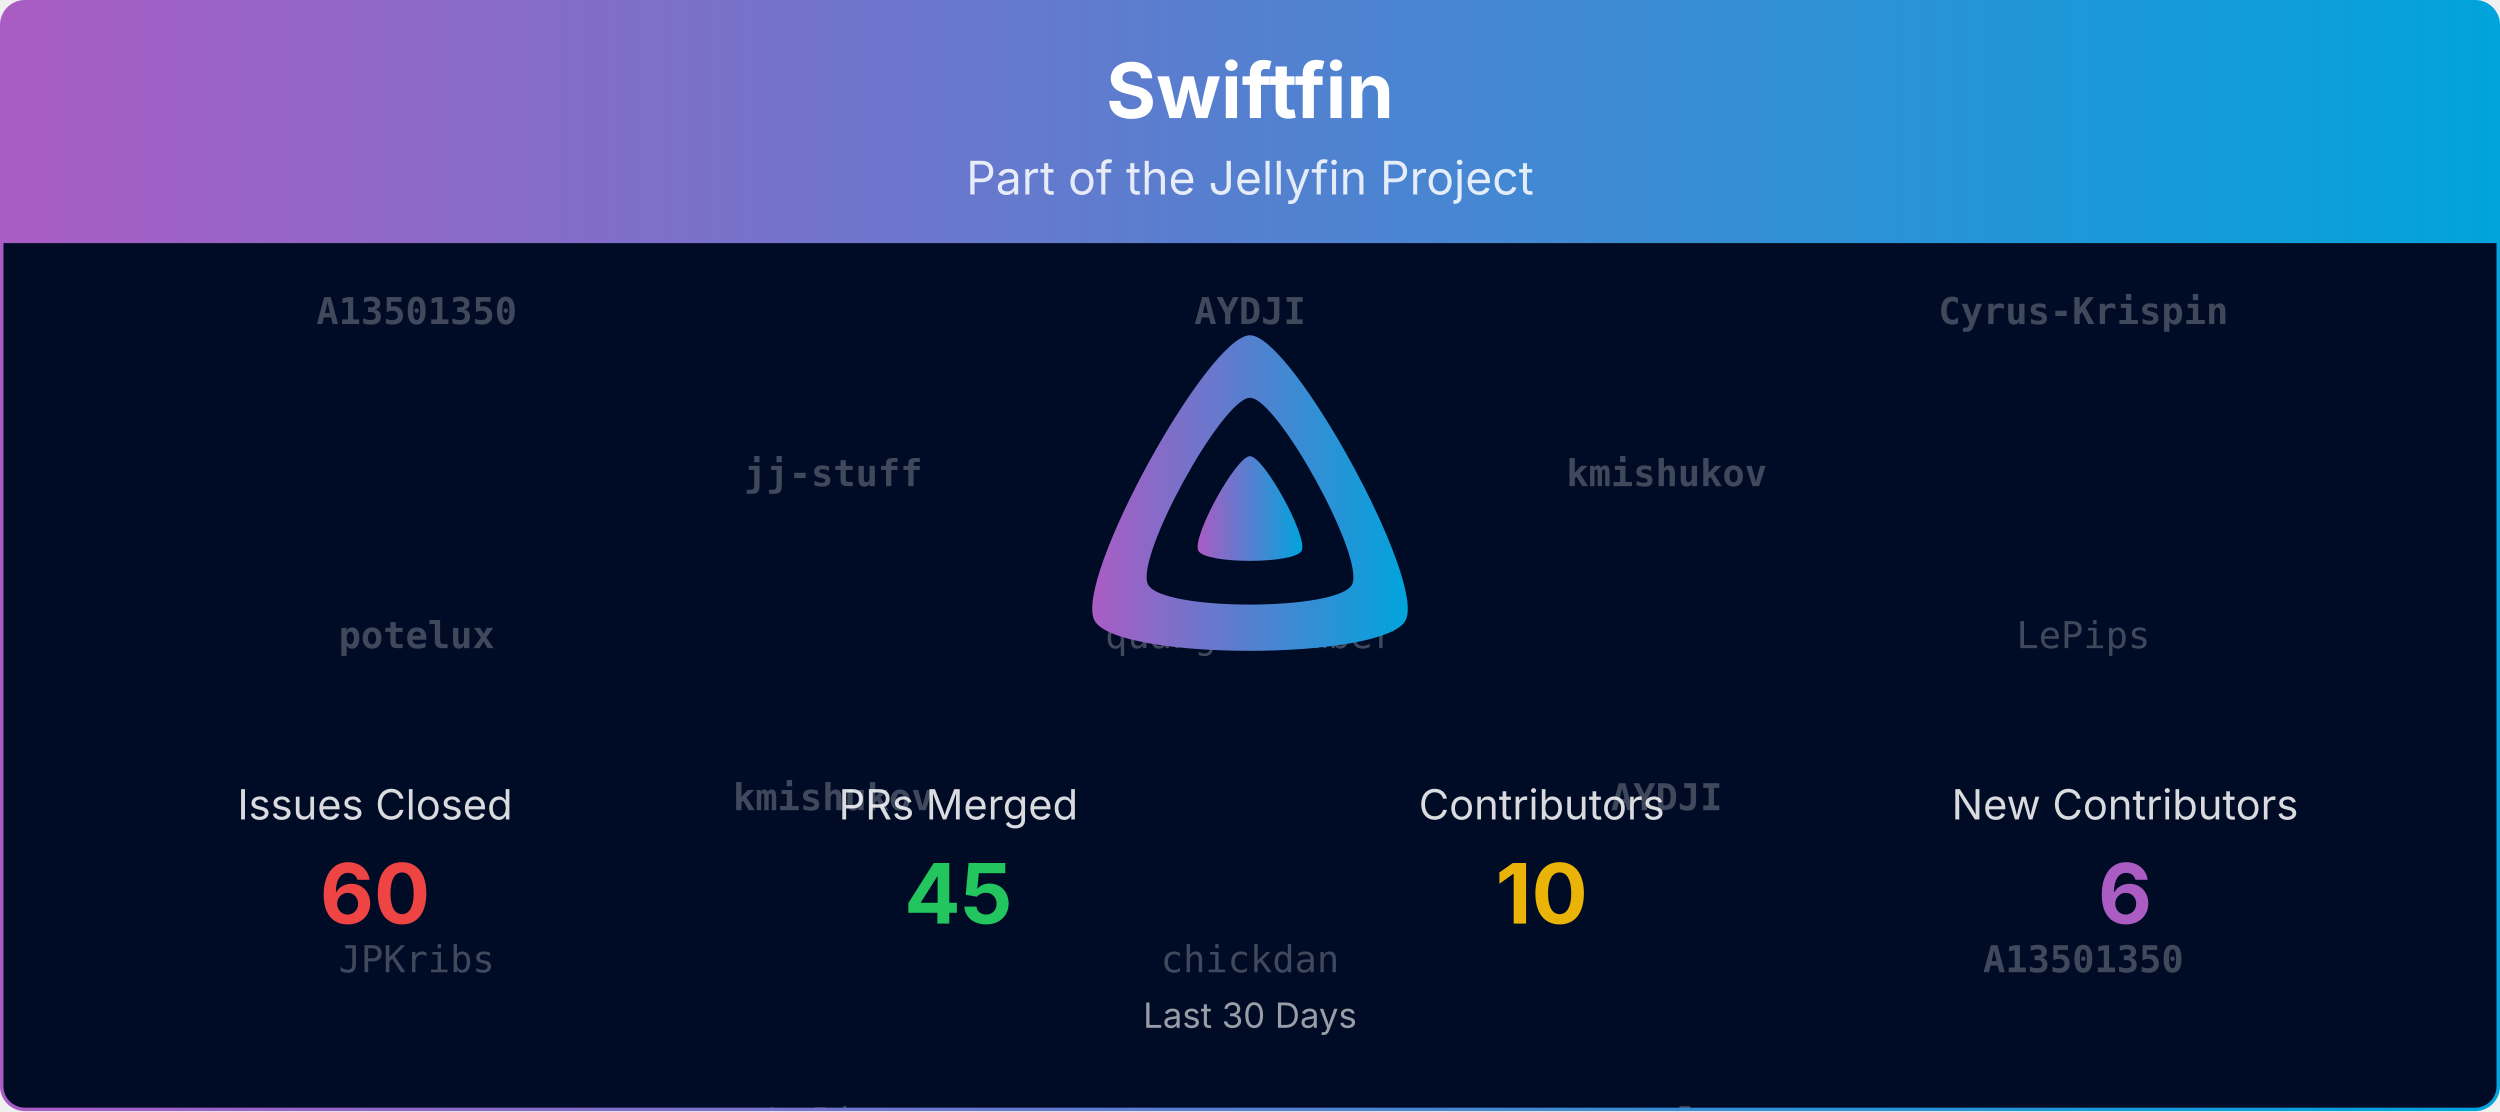
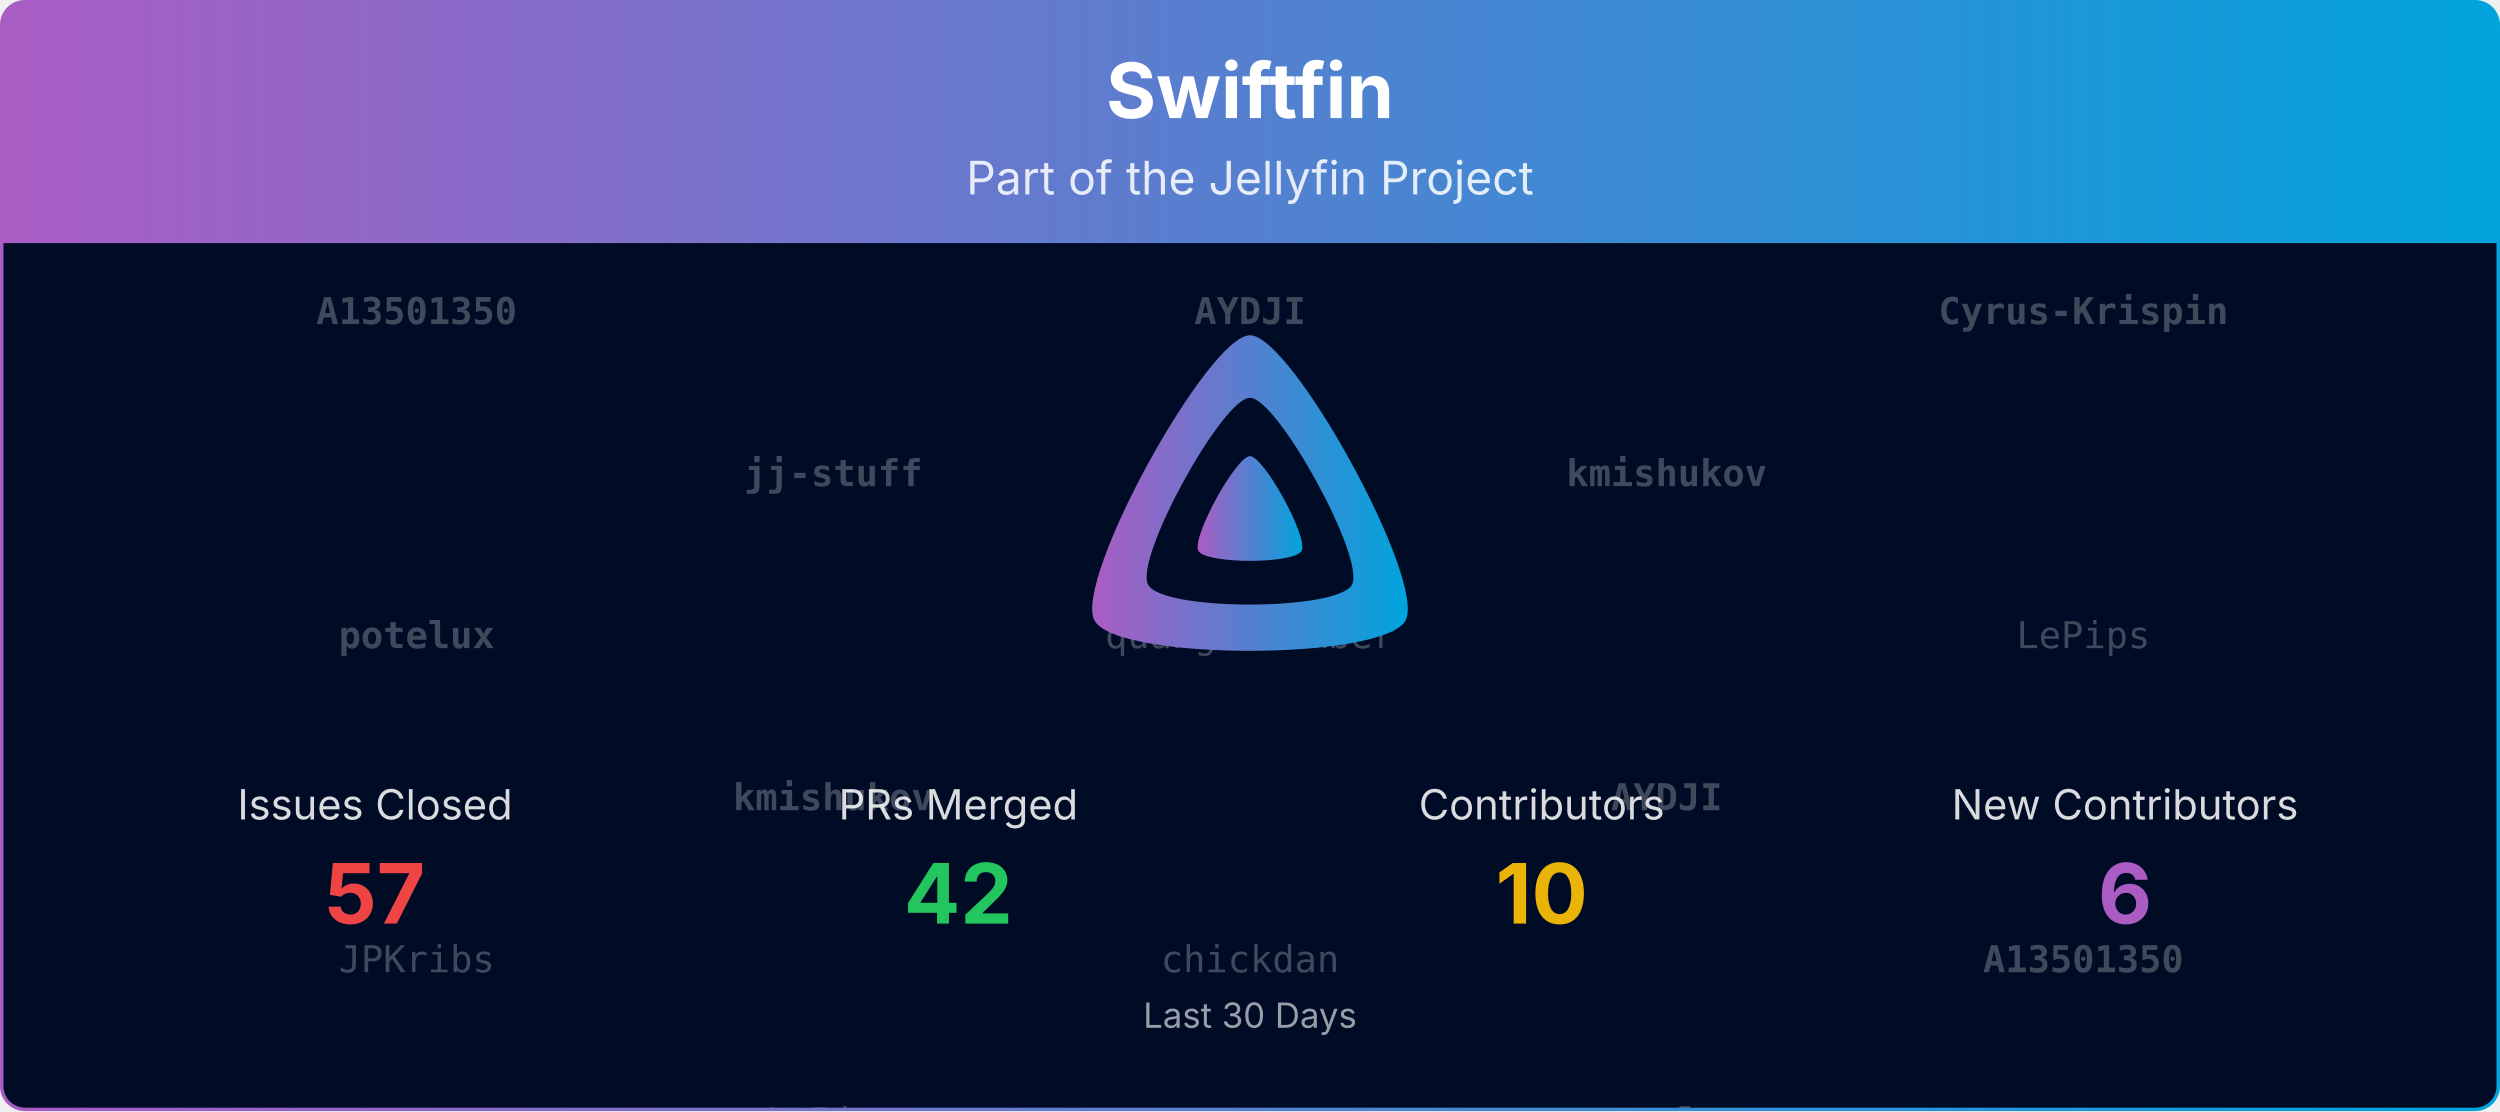
<svg xmlns="http://www.w3.org/2000/svg" viewBox="0 0 1080 480" width="100%" role="img" aria-label="Swiftfin">
  <defs>
    <linearGradient id="banner-swiftfin-grad" x1="0" y1="0" x2="1" y2="0">
      <stop offset="0%" stop-color="#AA5CC3" />
      <stop offset="100%" stop-color="#00A4DC" />
    </linearGradient>
    <clipPath id="banner-swiftfin-grad-clip">
      <rect x="0.75" y="0.75" width="1078.5" height="478.5" rx="10" ry="10" />
    </clipPath>
  </defs>
  <defs>
    <clipPath id="banner-swiftfin-grad-rain-clip">
      <rect x="0.75" y="105" width="1078.5" height="374.25" />
    </clipPath>
  </defs>
  <g clip-path="url(#banner-swiftfin-grad-clip)">
    <path d="M0.75,10.75 A10.0,10.0 0 0 1 10.75,0.75 L1069.25,0.75 A10.0,10.0 0 0 1 1079.25,10.75 L1079.25,105.00 L0.75,105.00 Z" fill="url(#banner-swiftfin-grad)" />
    <text x="540.0" y="51" text-anchor="middle" font-size="33" font-weight="700" font-family="Plus Jakarta Sans, system-ui, -apple-system, Segoe UI, sans-serif" fill="#ffffff">Swiftfin</text>
    <text x="540.0" y="84" text-anchor="middle" font-size="20" font-family="Plus Jakarta Sans, system-ui, -apple-system, Segoe UI, sans-serif" fill="#ffffff" opacity="0.85">Part of the Jellyfin Project</text>
    <rect x="0.75" y="105" width="1078.5" height="374.25" fill="#000b25" />
    <g opacity="0.25" clip-path="url(#banner-swiftfin-grad-rain-clip)" font-family="ui-monospace, SFMono-Regular, Menlo, Consolas, monospace" font-size="16" fill="#ffffff" text-anchor="middle">
      <g transform="translate(180.00,105)">
        <g>
          <animateTransform attributeName="transform" type="translate" values="0,-420;0,0" dur="10.00s" begin="-0.00s" repeatCount="indefinite" />
          <text y="35.0" font-weight="700">A13501350</text>
          <text y="175.0" font-weight="700">potelux</text>
          <text y="315.0">JPKribs</text>
          <text y="455.0" font-weight="700">A13501350</text>
          <text y="595.0" font-weight="700">potelux</text>
          <text y="735.0">JPKribs</text>
        </g>
      </g>
      <g transform="translate(540.00,105)">
        <g>
          <animateTransform attributeName="transform" type="translate" values="0,-420;0,0" dur="10.00s" begin="-1.91s" repeatCount="indefinite" />
          <text y="35.0" font-weight="700">AYDJI</text>
          <text y="175.0">quangDecember</text>
          <text y="315.0">chickdan</text>
          <text y="455.0" font-weight="700">AYDJI</text>
          <text y="595.0">quangDecember</text>
          <text y="735.0">chickdan</text>
        </g>
      </g>
      <g transform="translate(900.00,105)">
        <g>
          <animateTransform attributeName="transform" type="translate" values="0,-420;0,0" dur="10.00s" begin="-3.82s" repeatCount="indefinite" />
          <text y="35.0" font-weight="700">Cyrus-Krispin</text>
          <text y="175.0">LePips</text>
          <text y="315.0" font-weight="700">A13501350</text>
          <text y="455.0" font-weight="700">Cyrus-Krispin</text>
          <text y="595.0">LePips</text>
          <text y="735.0" font-weight="700">A13501350</text>
        </g>
      </g>
      <g transform="translate(360.00,105)">
        <g>
          <animateTransform attributeName="transform" type="translate" values="0,-420;0,0" dur="10.00s" begin="-5.73s" repeatCount="indefinite" />
          <text y="105.0" font-weight="700">jj-stuff</text>
          <text y="245.0" font-weight="700">kmishukov</text>
          <text y="385.0">LePips</text>
          <text y="525.0" font-weight="700">jj-stuff</text>
          <text y="665.0" font-weight="700">kmishukov</text>
          <text y="805.0">LePips</text>
        </g>
      </g>
      <g transform="translate(720.00,105)">
        <g>
          <animateTransform attributeName="transform" type="translate" values="0,-420;0,0" dur="10.00s" begin="-7.64s" repeatCount="indefinite" />
          <text y="105.0" font-weight="700">kmishukov</text>
          <text y="245.0" font-weight="700">AYDJI</text>
          <text y="385.0" font-weight="700">potelux</text>
          <text y="525.0" font-weight="700">kmishukov</text>
          <text y="665.0" font-weight="700">AYDJI</text>
          <text y="805.0" font-weight="700">potelux</text>
        </g>
      </g>
    </g>
    <g transform="translate(465.00,138.00) scale(0.29297)">
      <path fill="url(#banner-swiftfin-grad)" fill-rule="evenodd" d="M256,23.3c-61.6,0-259.8,359.4-229.6,420.1s429.3,60,459.2,0S317.6,23.3,256,23.3zM406.5,390.8c-19.6,39.3-281.1,39.8-300.9,0s110.1-275.3,150.4-275.3S426.1,351.4,406.5,390.8z" />
      <path fill="url(#banner-swiftfin-grad)" d="M256,201.6c-20.4,0-86.2,119.3-76.2,139.4s142.5,19.9,152.4,0S276.5,201.6,256,201.6z" />
    </g>
    <text x="162.0" y="354.0" text-anchor="middle" font-size="18" font-family="Plus Jakarta Sans, system-ui, -apple-system, Segoe UI, sans-serif" fill="#ffffff" opacity="0.85">Issues Closed</text>
-     <text x="162.0" y="399.0" text-anchor="middle" font-size="36" font-weight="700" font-family="Plus Jakarta Sans, system-ui, -apple-system, Segoe UI, sans-serif" fill="#ef4444">60</text>
+     <text x="162.0" y="399.0" text-anchor="middle" font-size="36" font-weight="700" font-family="Plus Jakarta Sans, system-ui, -apple-system, Segoe UI, sans-serif" fill="#ef4444">57</text>
    <text x="414.0" y="354.0" text-anchor="middle" font-size="18" font-family="Plus Jakarta Sans, system-ui, -apple-system, Segoe UI, sans-serif" fill="#ffffff" opacity="0.85">PRs Merged</text>
-     <text x="414.0" y="399.0" text-anchor="middle" font-size="36" font-weight="700" font-family="Plus Jakarta Sans, system-ui, -apple-system, Segoe UI, sans-serif" fill="#22c55e">45</text>
+     <text x="414.0" y="399.0" text-anchor="middle" font-size="36" font-weight="700" font-family="Plus Jakarta Sans, system-ui, -apple-system, Segoe UI, sans-serif" fill="#22c55e">42</text>
    <text x="666.0" y="354.0" text-anchor="middle" font-size="18" font-family="Plus Jakarta Sans, system-ui, -apple-system, Segoe UI, sans-serif" fill="#ffffff" opacity="0.85">Contributors</text>
    <text x="666.0" y="399.0" text-anchor="middle" font-size="36" font-weight="700" font-family="Plus Jakarta Sans, system-ui, -apple-system, Segoe UI, sans-serif" fill="#eab308">10</text>
    <text x="918.0" y="354.0" text-anchor="middle" font-size="18" font-family="Plus Jakarta Sans, system-ui, -apple-system, Segoe UI, sans-serif" fill="#ffffff" opacity="0.85">New Contributors</text>
    <text x="918.0" y="399.0" text-anchor="middle" font-size="36" font-weight="700" font-family="Plus Jakarta Sans, system-ui, -apple-system, Segoe UI, sans-serif" fill="#AA5CC3">6</text>
    <text x="540.0" y="444.0" text-anchor="middle" font-size="15" font-family="Plus Jakarta Sans, system-ui, -apple-system, Segoe UI, sans-serif" fill="#ffffff" opacity="0.6">Last 30 Days</text>
  </g>
  <rect x="0.75" y="0.75" width="1078.5" height="478.5" rx="10" ry="10" fill="none" stroke="url(#banner-swiftfin-grad)" stroke-width="1.5" />
</svg>
